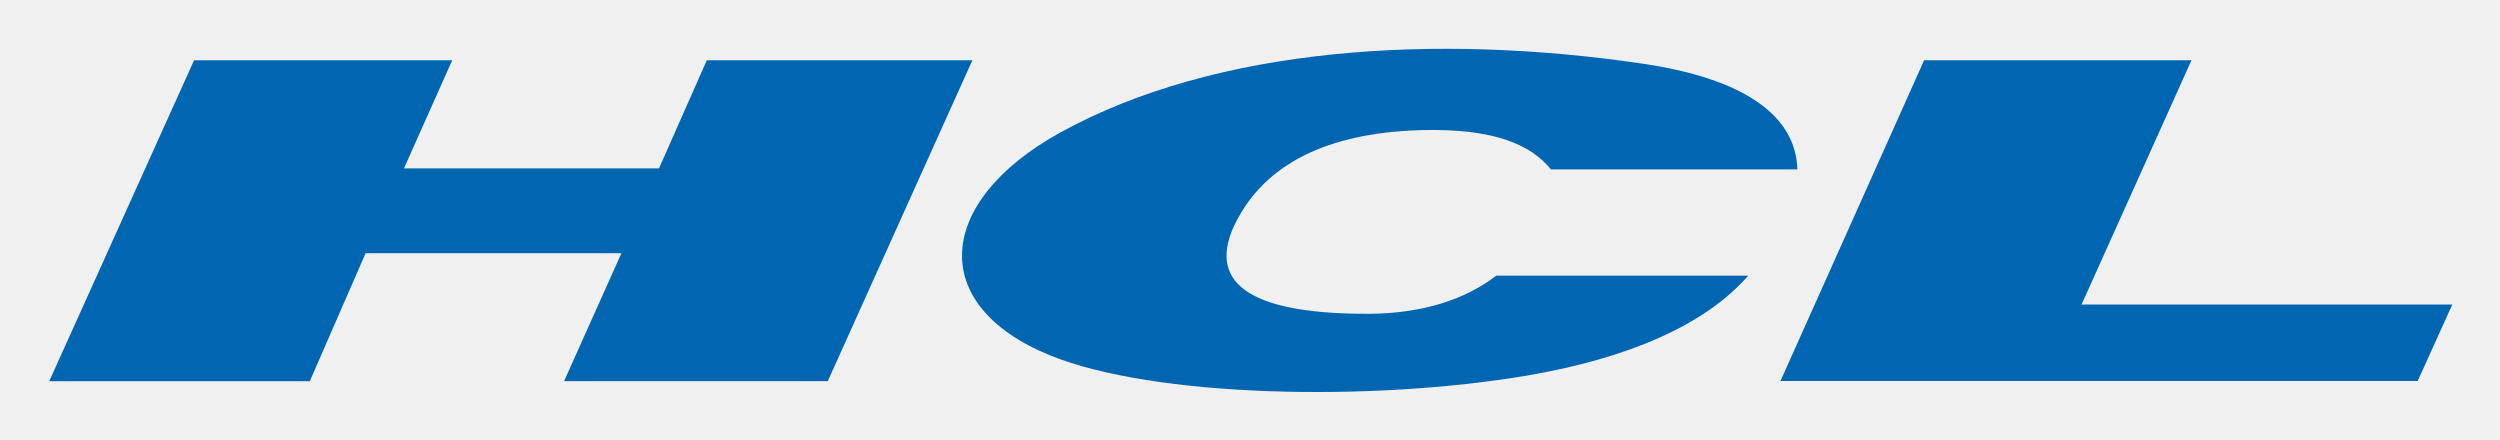
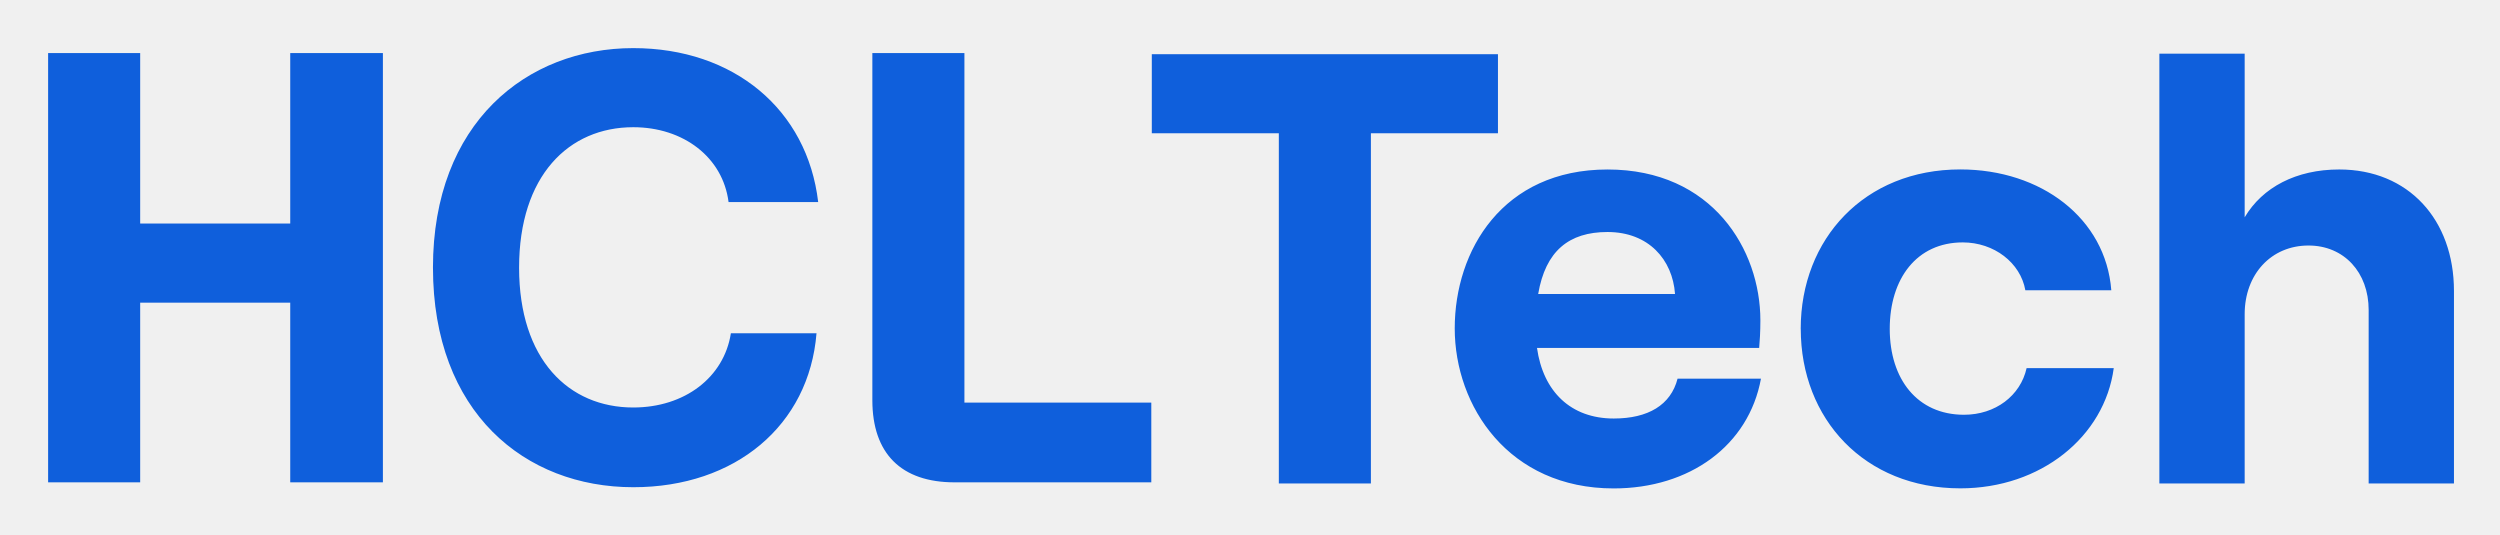
- <svg xmlns="http://www.w3.org/2000/svg" role="img" viewBox="4.23 86.47 391.30 68.80">
-   <path fill="#0066b2" fill-rule="evenodd" d="M11.937 146.134h40.784l8.735-20.033h40.04l-8.978 20.029h41.272l22.638-50.229H114.86l-7.483 16.924H67.459l7.552-16.924H34.609l-22.672 50.233zm235.06-33.145h38.56c-.243-8.448-8.369-14.278-24.553-16.601-31.893-4.673-66.382-2.685-90.933 10.886-19.349 10.75-20.792 26.901-1.533 34.798 16.218 6.629 50.322 7.309 74.683 3.184 15.8-2.689 27.892-7.897 34.645-15.643h-39.43c-5.132 3.926-11.832 5.865-19.576 5.971-22.149.155-25.09-6.558-21.21-14.3 4.578-9.076 14.216-14.009 28.921-14.446 11.536-.314 17.259 2.279 20.426 6.152M347.239 95.901l-17.208 38.238h58.032l-5.412 11.96h-99.74l22.482-50.198h41.846z" />
+ <svg xmlns="http://www.w3.org/2000/svg" role="img" viewBox="-3.06 -3.06 158.99 33.99">
+   <g fill="#0F5FDC" clip-path="url(#clip0_8452_9099)">
+     <path d="M21.291.313V27.615h-5.893V16.188H5.855v11.428H0V.313h5.855V11.155h9.543V.313h5.893zM24.474 13.964C24.474 4.76 30.427 0 37.213 0c6.389 0 11.07 3.901 11.76 9.79h-5.699c-.363-2.846-2.868-4.76-6.061-4.76-4.102 0-7.261 3.082-7.261 8.931 0 5.849 3.159 8.894 7.261 8.894 3.268 0 5.771-1.911 6.208-4.72h5.446c-.472 5.852-5.155 9.79-11.651 9.79-6.896 0-12.741-4.76-12.741-13.964v.003zm53.796-8.549h-8.08V.385h22.014v5.03h-8.08V27.687H78.268V5.415h.003zM108.931 21.019c-.78 4.251-4.527 6.983-9.367 6.983-6.675 0-10.109-5.226-10.109-10.18 0-4.953 3.044-10.103 9.719-10.103 6.675 0 9.719 5.11 9.719 9.596 0 .742-.039 1.325-.077 1.754H94.687c.39 2.769 2.146 4.487 4.88 4.487 2.186 0 3.631-.859 4.06-2.536h5.31l-.005-.003zm-14.17-5.383h8.704c-.156-2.184-1.679-3.941-4.293-3.941-2.458 0-3.943 1.208-4.41 3.941zm16.697 2.221c0-5.732 4.061-10.142 10.149-10.142 5.153 0 9.25 3.119 9.603 7.683h-5.466c-.313-1.754-1.991-3.042-3.98-3.042-2.928 0-4.644 2.3-4.644 5.499s1.756 5.462 4.723 5.462c1.992 0 3.591-1.208 3.981-2.966h5.542c-.586 4.368-4.643 7.646-9.756 7.646-6.089 0-10.149-4.407-10.149-10.142l-.003.003zM134.267.352h5.425V10.76c1.133-1.911 3.278-3.042 6.012-3.042 4.41 0 7.298 3.199 7.298 7.723v12.247h-5.425V16.649c0-2.38-1.562-4.095-3.825-4.095-2.381 0-4.06 1.834-4.06 4.368v10.765h-5.425V.352zM58.273 22.545V.313H52.418V22.389c0 3.392 1.835 5.226 5.23 5.226H70.158v-5.07H58.273z" />
+   </g>
+   <defs>
+     <clipPath id="clip0_8452_9099">
+       <path fill="#fff" d="M0 0h153v28H0z" />
+     </clipPath>
+   </defs>
</svg>
